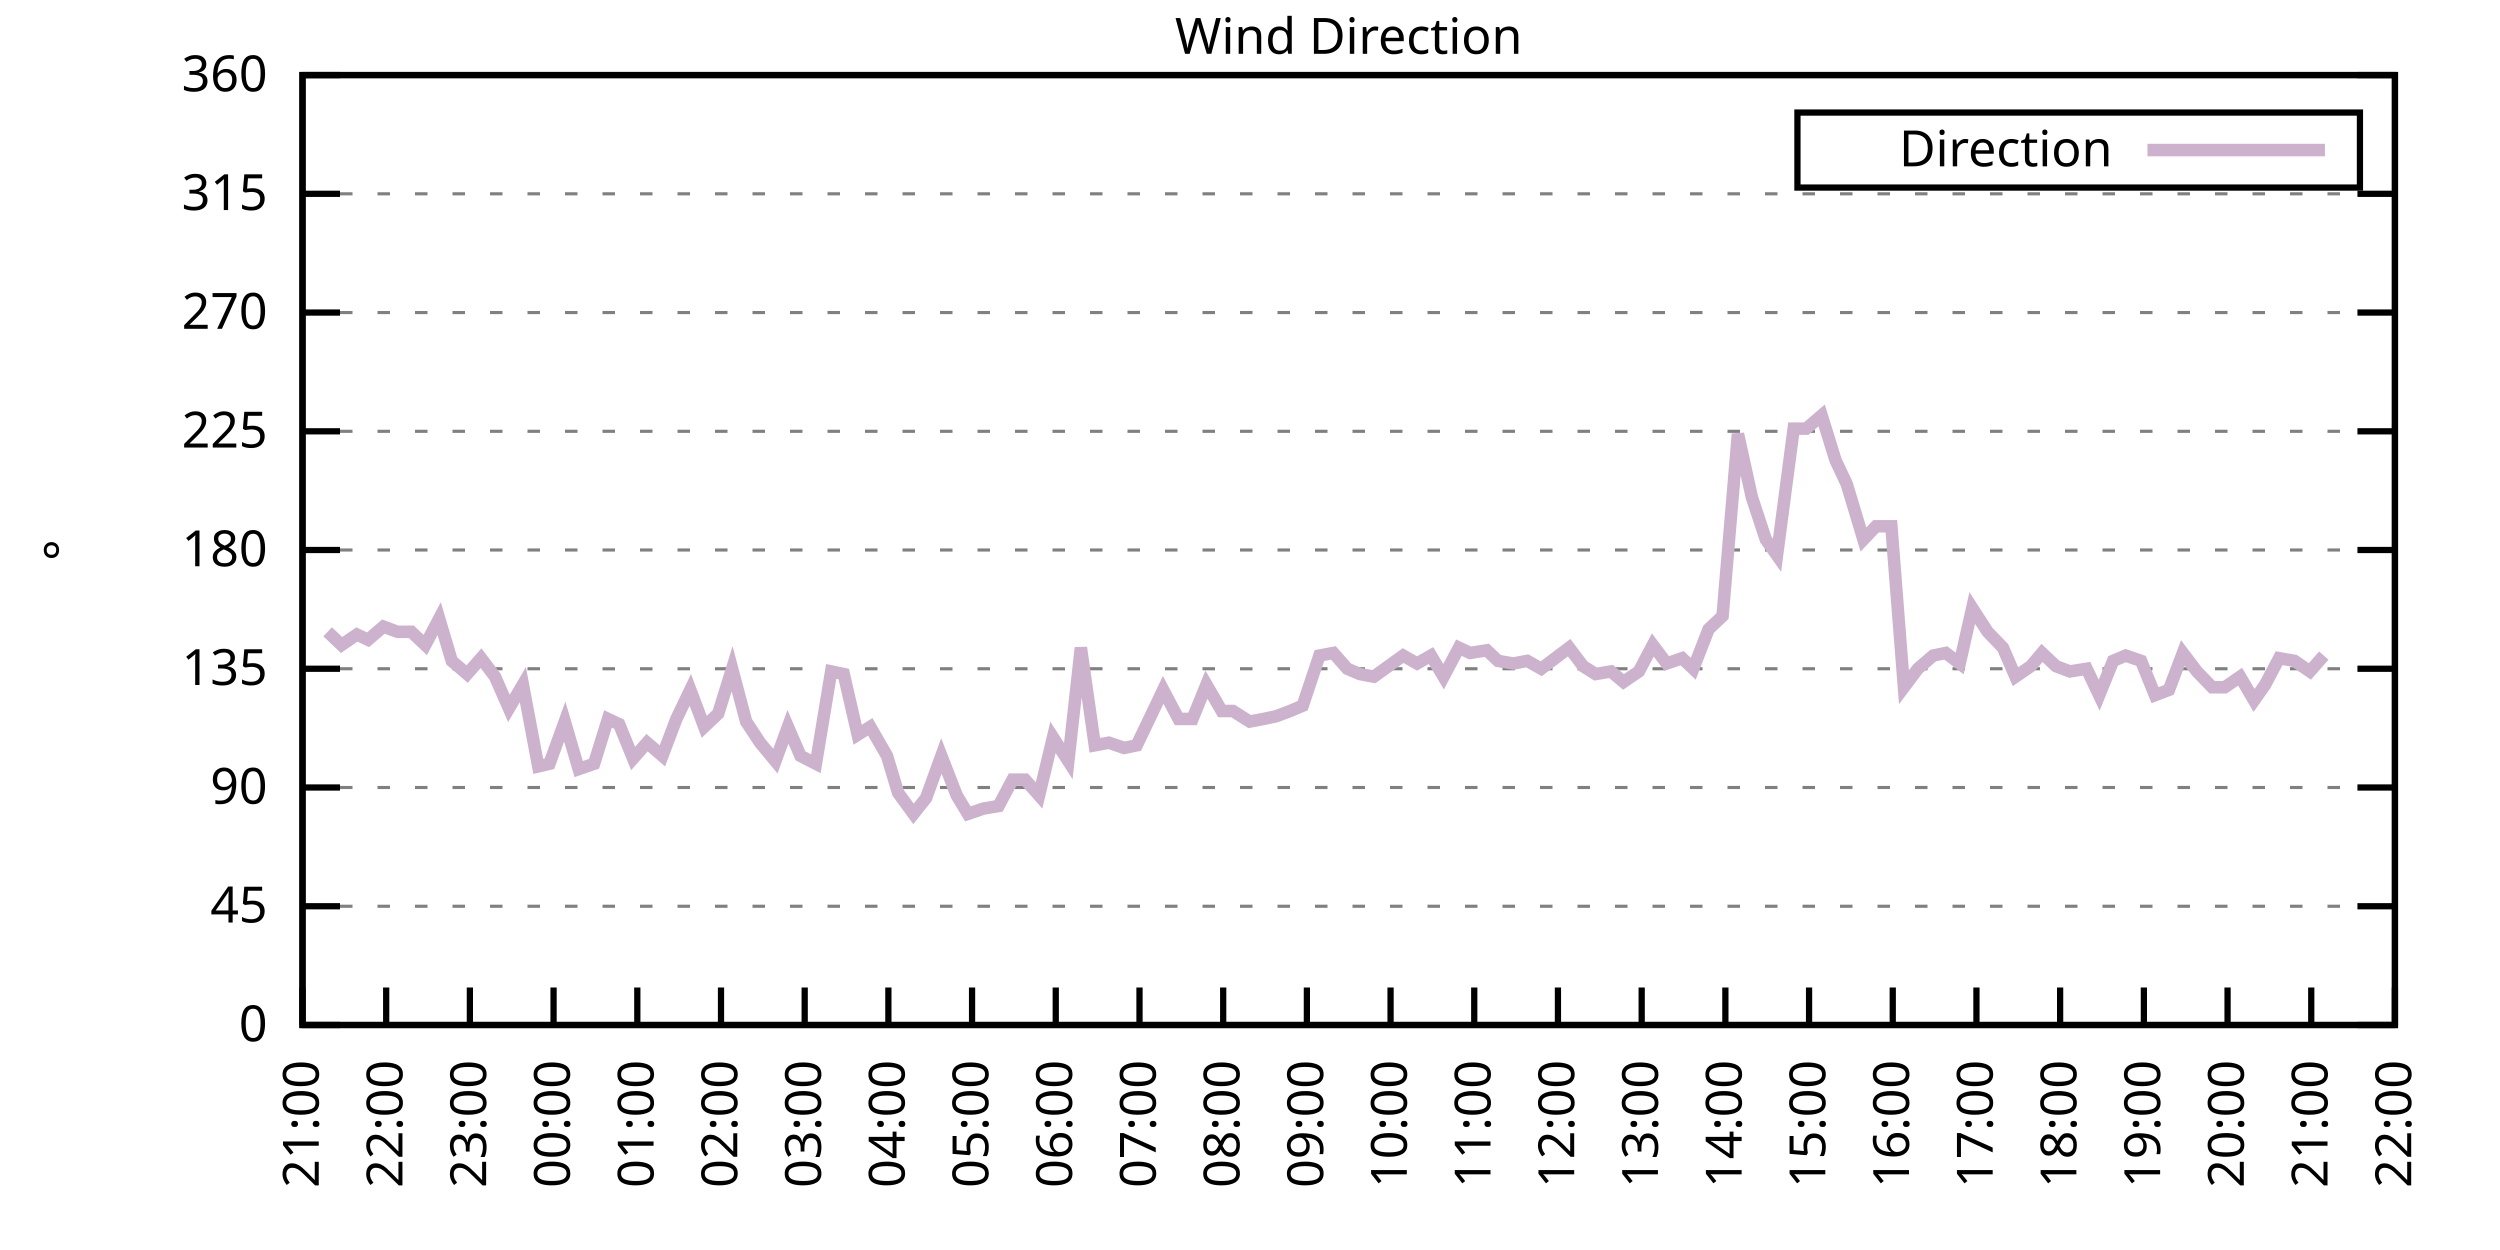
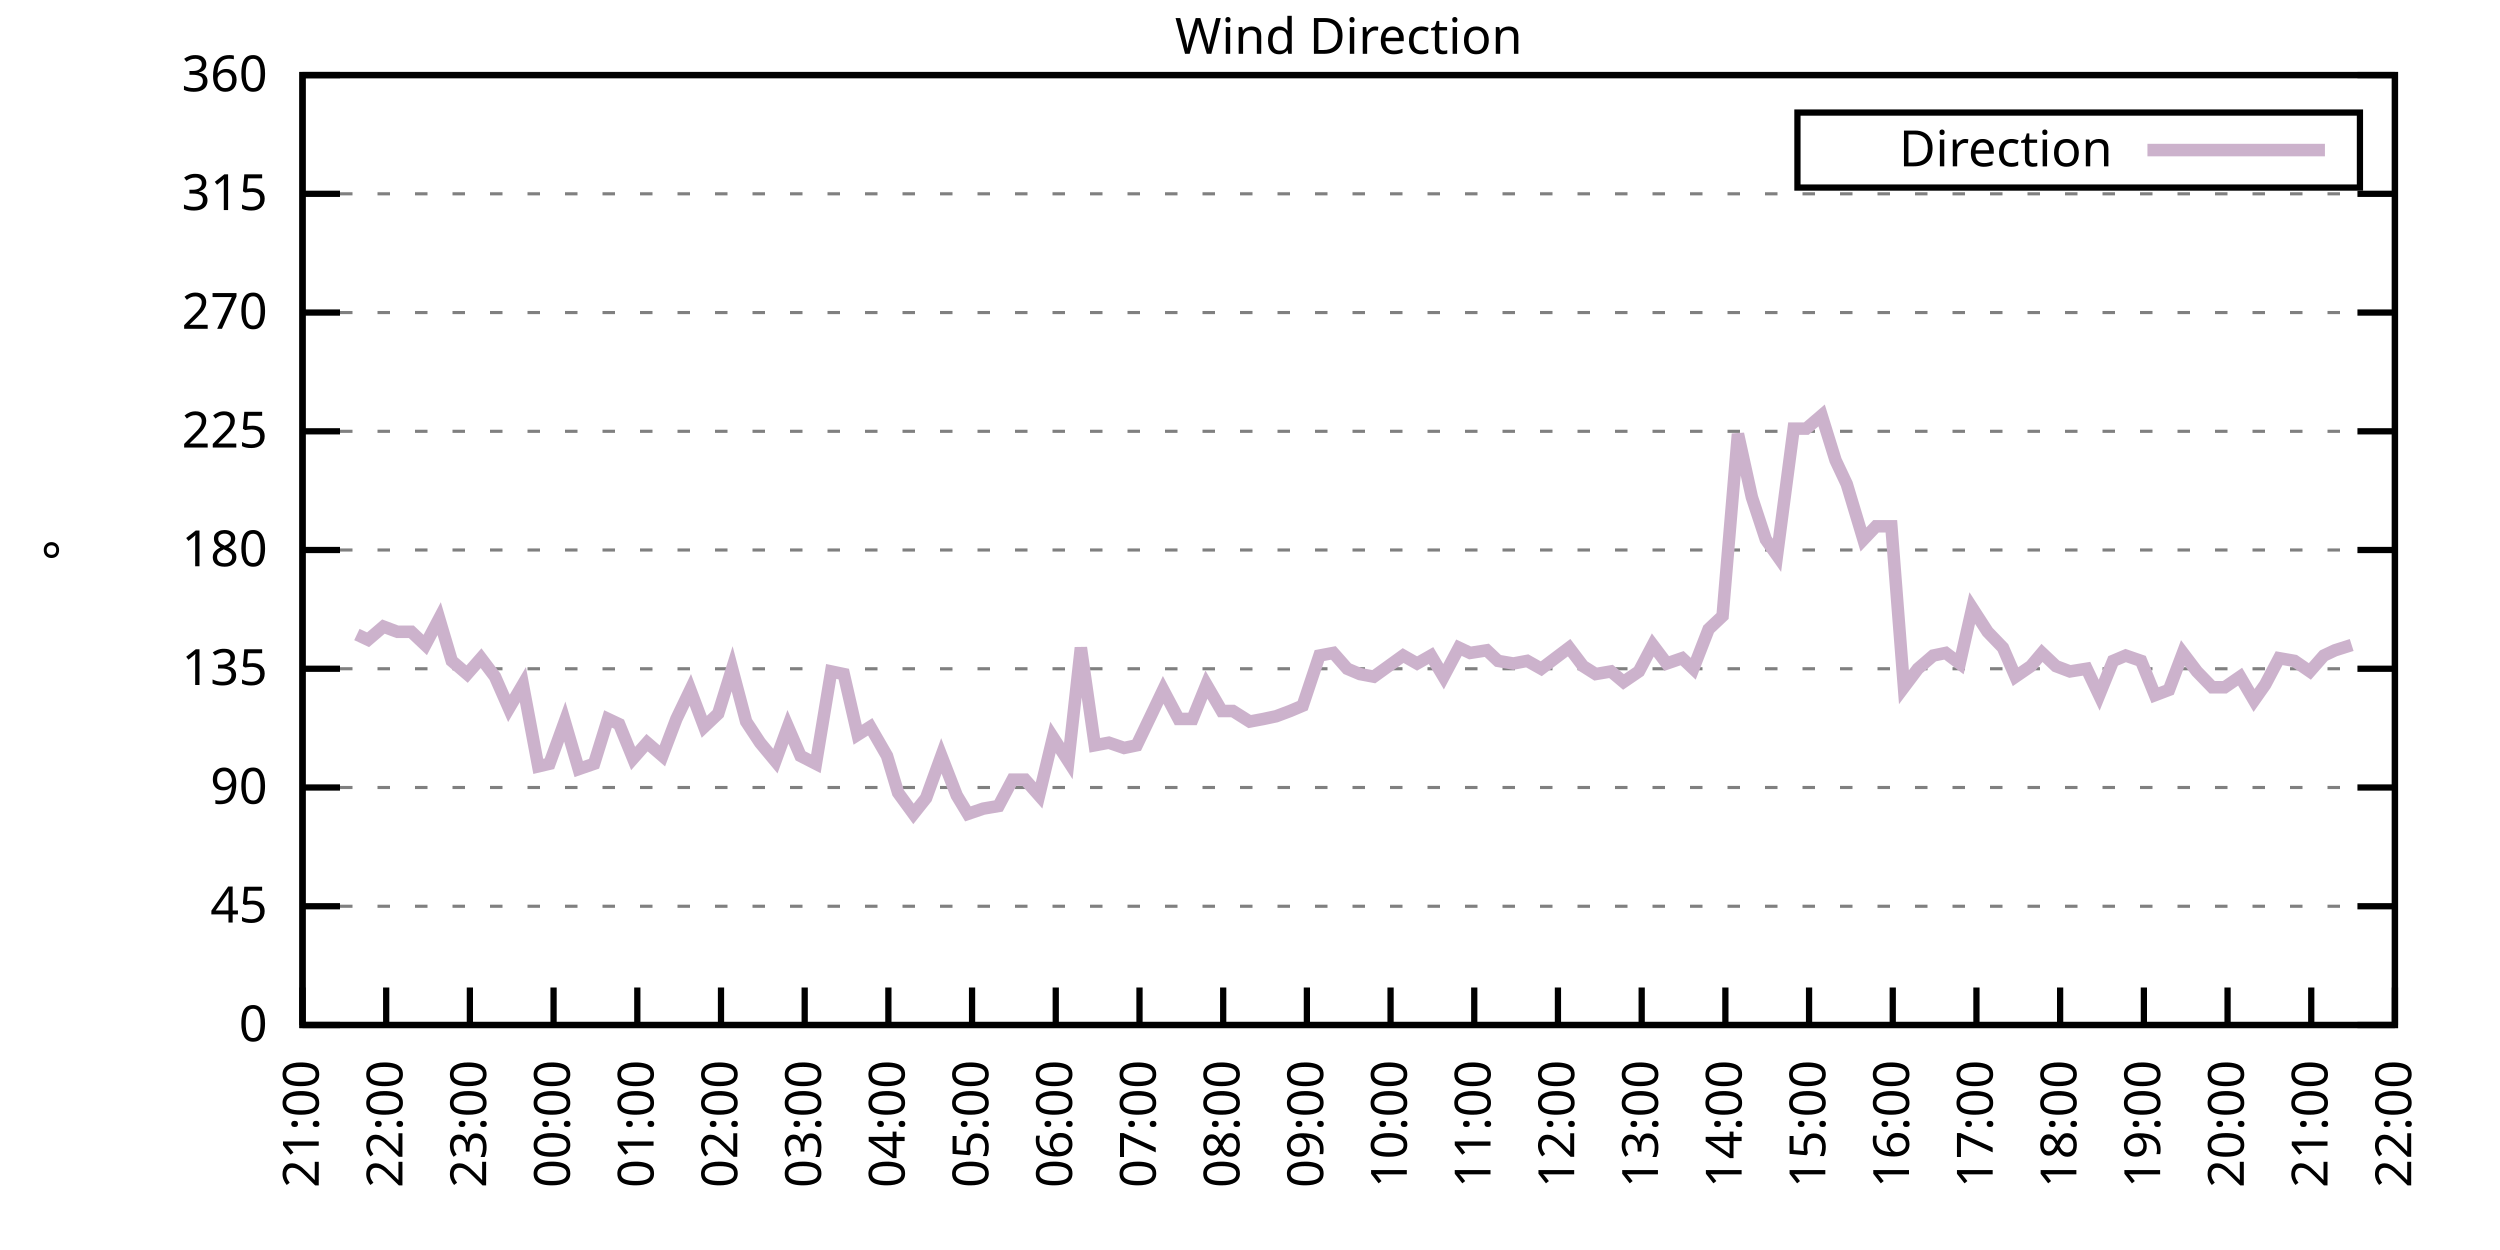
<svg xmlns="http://www.w3.org/2000/svg" xmlns:xlink="http://www.w3.org/1999/xlink" width="400" height="200" viewBox="0 0 400 200">
  <g id="gnuplot_canvas">
    <rect x="0" y="0" width="400" height="200" fill="none" />
    <defs>
      <circle id="gpDot" r="0.5" stroke-width="0.5" stroke="currentColor" />
      <path id="gpPt0" stroke-width="0.333" stroke="currentColor" d="M-1,0 h2 M0,-1 v2" />
      <path id="gpPt1" stroke-width="0.333" stroke="currentColor" d="M-1,-1 L1,1 M1,-1 L-1,1" />
      <path id="gpPt2" stroke-width="0.333" stroke="currentColor" d="M-1,0 L1,0 M0,-1 L0,1 M-1,-1 L1,1 M-1,1 L1,-1" />
      <rect id="gpPt3" stroke-width="0.333" stroke="currentColor" x="-1" y="-1" width="2" height="2" />
      <rect id="gpPt4" stroke-width="0.333" stroke="currentColor" fill="currentColor" x="-1" y="-1" width="2" height="2" />
      <circle id="gpPt5" stroke-width="0.333" stroke="currentColor" cx="0" cy="0" r="1" />
      <use xlink:href="#gpPt5" id="gpPt6" fill="currentColor" stroke="none" />
      <path id="gpPt7" stroke-width="0.333" stroke="currentColor" d="M0,-1.33 L-1.33,0.67 L1.33,0.67 z" />
      <use xlink:href="#gpPt7" id="gpPt8" fill="currentColor" stroke="none" />
      <use xlink:href="#gpPt7" id="gpPt9" stroke="currentColor" transform="rotate(180)" />
      <use xlink:href="#gpPt9" id="gpPt10" fill="currentColor" stroke="none" />
      <use xlink:href="#gpPt3" id="gpPt11" stroke="currentColor" transform="rotate(45)" />
      <use xlink:href="#gpPt11" id="gpPt12" fill="currentColor" stroke="none" />
      <path id="gpPt13" stroke-width="0.333" stroke="currentColor" d="M0,1.330 L1.265,0.411 L0.782,-1.067 L-0.782,-1.076 L-1.265,0.411 z" />
      <use xlink:href="#gpPt13" id="gpPt14" fill="currentColor" stroke="none" />
      <filter id="textbox" filterUnits="objectBoundingBox" x="0" y="0" height="1" width="1">
        <feFlood flood-color="white" flood-opacity="1" result="bgnd" />
        <feComposite in="SourceGraphic" in2="bgnd" operator="atop" />
      </filter>
      <filter id="greybox" filterUnits="objectBoundingBox" x="0" y="0" height="1" width="1">
        <feFlood flood-color="lightgrey" flood-opacity="1" result="grey" />
        <feComposite in="SourceGraphic" in2="grey" operator="atop" />
      </filter>
    </defs>
    <g fill="none" color="white" stroke="currentColor" stroke-width="1.00" stroke-linecap="butt" stroke-linejoin="miter">
</g>
    <g fill="none" color="black" stroke="currentColor" stroke-width="1.00" stroke-linecap="butt" stroke-linejoin="miter">
      <g stroke="none" shape-rendering="crispEdges">
        <polygon fill="rgb(255, 255, 255)" points="48.40,164.00 383.18,164.00 383.18,12.02 48.40,12.02 " />
      </g>
    </g>
    <g fill="none" color="black" stroke="currentColor" stroke-width="1.00" stroke-linecap="butt" stroke-linejoin="miter">
</g>
    <g fill="none" color="black" stroke="black" stroke-width="0.50" stroke-linecap="butt" stroke-linejoin="miter">
</g>
    <g fill="none" color="gray" stroke="currentColor" stroke-width="0.50" stroke-linecap="butt" stroke-linejoin="miter">
      <path stroke="gray" stroke-dasharray="2,4" class="gridline" d="M48.40,164.00 L383.19,164.00  " />
    </g>
    <g fill="none" color="gray" stroke="gray" stroke-width="1.00" stroke-linecap="butt" stroke-linejoin="miter">
</g>
    <g fill="none" color="black" stroke="currentColor" stroke-width="1.00" stroke-linecap="butt" stroke-linejoin="miter">
      <path stroke="black" d="M48.40,164.00 L54.40,164.00 M383.19,164.00 L377.19,164.00  " />
      <g transform="translate(42.80,166.60)" stroke="none" fill="black" font-family="Sans" font-size="8.00" text-anchor="end">
        <text>
          <tspan font-family="Sans"> 0</tspan>
        </text>
      </g>
    </g>
    <g fill="none" color="black" stroke="currentColor" stroke-width="1.00" stroke-linecap="butt" stroke-linejoin="miter">
</g>
    <g fill="none" color="black" stroke="black" stroke-width="0.50" stroke-linecap="butt" stroke-linejoin="miter">
</g>
    <g fill="none" color="gray" stroke="currentColor" stroke-width="0.50" stroke-linecap="butt" stroke-linejoin="miter">
      <path stroke="gray" stroke-dasharray="2,4" class="gridline" d="M48.40,145.00 L383.19,145.00  " />
    </g>
    <g fill="none" color="gray" stroke="gray" stroke-width="1.00" stroke-linecap="butt" stroke-linejoin="miter">
</g>
    <g fill="none" color="black" stroke="currentColor" stroke-width="1.00" stroke-linecap="butt" stroke-linejoin="miter">
      <path stroke="black" d="M48.40,145.00 L54.40,145.00 M383.19,145.00 L377.19,145.00  " />
      <g transform="translate(42.80,147.60)" stroke="none" fill="black" font-family="Sans" font-size="8.00" text-anchor="end">
        <text>
          <tspan font-family="Sans"> 45</tspan>
        </text>
      </g>
    </g>
    <g fill="none" color="black" stroke="currentColor" stroke-width="1.00" stroke-linecap="butt" stroke-linejoin="miter">
</g>
    <g fill="none" color="black" stroke="black" stroke-width="0.50" stroke-linecap="butt" stroke-linejoin="miter">
</g>
    <g fill="none" color="gray" stroke="currentColor" stroke-width="0.50" stroke-linecap="butt" stroke-linejoin="miter">
      <path stroke="gray" stroke-dasharray="2,4" class="gridline" d="M48.40,126.00 L383.19,126.00  " />
    </g>
    <g fill="none" color="gray" stroke="gray" stroke-width="1.00" stroke-linecap="butt" stroke-linejoin="miter">
</g>
    <g fill="none" color="black" stroke="currentColor" stroke-width="1.00" stroke-linecap="butt" stroke-linejoin="miter">
      <path stroke="black" d="M48.40,126.00 L54.40,126.00 M383.19,126.00 L377.19,126.00  " />
      <g transform="translate(42.80,128.60)" stroke="none" fill="black" font-family="Sans" font-size="8.00" text-anchor="end">
        <text>
          <tspan font-family="Sans"> 90</tspan>
        </text>
      </g>
    </g>
    <g fill="none" color="black" stroke="currentColor" stroke-width="1.00" stroke-linecap="butt" stroke-linejoin="miter">
</g>
    <g fill="none" color="black" stroke="black" stroke-width="0.50" stroke-linecap="butt" stroke-linejoin="miter">
</g>
    <g fill="none" color="gray" stroke="currentColor" stroke-width="0.50" stroke-linecap="butt" stroke-linejoin="miter">
      <path stroke="gray" stroke-dasharray="2,4" class="gridline" d="M48.40,107.00 L383.19,107.00  " />
    </g>
    <g fill="none" color="gray" stroke="gray" stroke-width="1.00" stroke-linecap="butt" stroke-linejoin="miter">
</g>
    <g fill="none" color="black" stroke="currentColor" stroke-width="1.00" stroke-linecap="butt" stroke-linejoin="miter">
      <path stroke="black" d="M48.40,107.00 L54.40,107.00 M383.19,107.00 L377.19,107.00  " />
      <g transform="translate(42.80,109.60)" stroke="none" fill="black" font-family="Sans" font-size="8.00" text-anchor="end">
        <text>
          <tspan font-family="Sans"> 135</tspan>
        </text>
      </g>
    </g>
    <g fill="none" color="black" stroke="currentColor" stroke-width="1.00" stroke-linecap="butt" stroke-linejoin="miter">
</g>
    <g fill="none" color="black" stroke="black" stroke-width="0.50" stroke-linecap="butt" stroke-linejoin="miter">
</g>
    <g fill="none" color="gray" stroke="currentColor" stroke-width="0.50" stroke-linecap="butt" stroke-linejoin="miter">
      <path stroke="gray" stroke-dasharray="2,4" class="gridline" d="M48.40,88.00 L383.19,88.00  " />
    </g>
    <g fill="none" color="gray" stroke="gray" stroke-width="1.00" stroke-linecap="butt" stroke-linejoin="miter">
</g>
    <g fill="none" color="black" stroke="currentColor" stroke-width="1.00" stroke-linecap="butt" stroke-linejoin="miter">
      <path stroke="black" d="M48.40,88.00 L54.40,88.00 M383.19,88.00 L377.19,88.00  " />
      <g transform="translate(42.80,90.60)" stroke="none" fill="black" font-family="Sans" font-size="8.00" text-anchor="end">
        <text>
          <tspan font-family="Sans"> 180</tspan>
        </text>
      </g>
    </g>
    <g fill="none" color="black" stroke="currentColor" stroke-width="1.00" stroke-linecap="butt" stroke-linejoin="miter">
</g>
    <g fill="none" color="black" stroke="black" stroke-width="0.50" stroke-linecap="butt" stroke-linejoin="miter">
</g>
    <g fill="none" color="gray" stroke="currentColor" stroke-width="0.50" stroke-linecap="butt" stroke-linejoin="miter">
      <path stroke="gray" stroke-dasharray="2,4" class="gridline" d="M48.40,69.01 L383.19,69.01  " />
    </g>
    <g fill="none" color="gray" stroke="gray" stroke-width="1.00" stroke-linecap="butt" stroke-linejoin="miter">
</g>
    <g fill="none" color="black" stroke="currentColor" stroke-width="1.00" stroke-linecap="butt" stroke-linejoin="miter">
      <path stroke="black" d="M48.40,69.01 L54.40,69.01 M383.19,69.01 L377.19,69.01  " />
      <g transform="translate(42.80,71.61)" stroke="none" fill="black" font-family="Sans" font-size="8.00" text-anchor="end">
        <text>
          <tspan font-family="Sans"> 225</tspan>
        </text>
      </g>
    </g>
    <g fill="none" color="black" stroke="currentColor" stroke-width="1.00" stroke-linecap="butt" stroke-linejoin="miter">
</g>
    <g fill="none" color="black" stroke="black" stroke-width="0.50" stroke-linecap="butt" stroke-linejoin="miter">
</g>
    <g fill="none" color="gray" stroke="currentColor" stroke-width="0.50" stroke-linecap="butt" stroke-linejoin="miter">
      <path stroke="gray" stroke-dasharray="2,4" class="gridline" d="M48.40,50.01 L383.19,50.01  " />
    </g>
    <g fill="none" color="gray" stroke="gray" stroke-width="1.00" stroke-linecap="butt" stroke-linejoin="miter">
</g>
    <g fill="none" color="black" stroke="currentColor" stroke-width="1.00" stroke-linecap="butt" stroke-linejoin="miter">
      <path stroke="black" d="M48.40,50.01 L54.40,50.01 M383.19,50.01 L377.19,50.01  " />
      <g transform="translate(42.80,52.61)" stroke="none" fill="black" font-family="Sans" font-size="8.00" text-anchor="end">
        <text>
          <tspan font-family="Sans"> 270</tspan>
        </text>
      </g>
    </g>
    <g fill="none" color="black" stroke="currentColor" stroke-width="1.00" stroke-linecap="butt" stroke-linejoin="miter">
</g>
    <g fill="none" color="black" stroke="black" stroke-width="0.50" stroke-linecap="butt" stroke-linejoin="miter">
</g>
    <g fill="none" color="gray" stroke="currentColor" stroke-width="0.50" stroke-linecap="butt" stroke-linejoin="miter">
      <path stroke="gray" stroke-dasharray="2,4" class="gridline" d="M48.40,31.01 L383.19,31.01  " />
    </g>
    <g fill="none" color="gray" stroke="gray" stroke-width="1.00" stroke-linecap="butt" stroke-linejoin="miter">
</g>
    <g fill="none" color="black" stroke="currentColor" stroke-width="1.00" stroke-linecap="butt" stroke-linejoin="miter">
      <path stroke="black" d="M48.40,31.01 L54.40,31.01 M383.19,31.01 L377.19,31.01  " />
      <g transform="translate(42.80,33.61)" stroke="none" fill="black" font-family="Sans" font-size="8.00" text-anchor="end">
        <text>
          <tspan font-family="Sans"> 315</tspan>
        </text>
      </g>
    </g>
    <g fill="none" color="black" stroke="currentColor" stroke-width="1.00" stroke-linecap="butt" stroke-linejoin="miter">
</g>
    <g fill="none" color="black" stroke="black" stroke-width="0.50" stroke-linecap="butt" stroke-linejoin="miter">
</g>
    <g fill="none" color="gray" stroke="currentColor" stroke-width="0.50" stroke-linecap="butt" stroke-linejoin="miter">
      <path stroke="gray" stroke-dasharray="2,4" class="gridline" d="M48.40,12.01 L383.19,12.01  " />
    </g>
    <g fill="none" color="gray" stroke="gray" stroke-width="1.00" stroke-linecap="butt" stroke-linejoin="miter">
</g>
    <g fill="none" color="black" stroke="currentColor" stroke-width="1.00" stroke-linecap="butt" stroke-linejoin="miter">
      <path stroke="black" d="M48.40,12.01 L54.40,12.01 M383.19,12.01 L377.19,12.01  " />
      <g transform="translate(42.80,14.61)" stroke="none" fill="black" font-family="Sans" font-size="8.00" text-anchor="end">
        <text>
          <tspan font-family="Sans"> 360</tspan>
        </text>
      </g>
    </g>
    <g fill="none" color="black" stroke="currentColor" stroke-width="1.00" stroke-linecap="butt" stroke-linejoin="miter">
      <path stroke="black" d="M48.40,164.00 L48.40,158.00  " />
      <g transform="translate(51.00,169.60) rotate(270.00)" stroke="none" fill="black" font-family="Sans" font-size="8.00" text-anchor="end">
        <text>
          <tspan font-family="Sans">21:00</tspan>
        </text>
      </g>
    </g>
    <g fill="none" color="black" stroke="currentColor" stroke-width="1.00" stroke-linecap="butt" stroke-linejoin="miter">
      <path stroke="black" d="M61.79,164.00 L61.79,158.00  " />
      <g transform="translate(64.39,169.60) rotate(270.00)" stroke="none" fill="black" font-family="Sans" font-size="8.00" text-anchor="end">
        <text>
          <tspan font-family="Sans">22:00</tspan>
        </text>
      </g>
    </g>
    <g fill="none" color="black" stroke="currentColor" stroke-width="1.00" stroke-linecap="butt" stroke-linejoin="miter">
      <path stroke="black" d="M75.18,164.00 L75.18,158.00  " />
      <g transform="translate(77.78,169.60) rotate(270.00)" stroke="none" fill="black" font-family="Sans" font-size="8.00" text-anchor="end">
        <text>
          <tspan font-family="Sans">23:00</tspan>
        </text>
      </g>
    </g>
    <g fill="none" color="black" stroke="currentColor" stroke-width="1.00" stroke-linecap="butt" stroke-linejoin="miter">
      <path stroke="black" d="M88.57,164.00 L88.57,158.00  " />
      <g transform="translate(91.17,169.60) rotate(270.00)" stroke="none" fill="black" font-family="Sans" font-size="8.00" text-anchor="end">
        <text>
          <tspan font-family="Sans">00:00</tspan>
        </text>
      </g>
    </g>
    <g fill="none" color="black" stroke="currentColor" stroke-width="1.00" stroke-linecap="butt" stroke-linejoin="miter">
      <path stroke="black" d="M101.97,164.00 L101.97,158.00  " />
      <g transform="translate(104.57,169.60) rotate(270.00)" stroke="none" fill="black" font-family="Sans" font-size="8.00" text-anchor="end">
        <text>
          <tspan font-family="Sans">01:00</tspan>
        </text>
      </g>
    </g>
    <g fill="none" color="black" stroke="currentColor" stroke-width="1.00" stroke-linecap="butt" stroke-linejoin="miter">
      <path stroke="black" d="M115.36,164.00 L115.36,158.00  " />
      <g transform="translate(117.96,169.60) rotate(270.00)" stroke="none" fill="black" font-family="Sans" font-size="8.00" text-anchor="end">
        <text>
          <tspan font-family="Sans">02:00</tspan>
        </text>
      </g>
    </g>
    <g fill="none" color="black" stroke="currentColor" stroke-width="1.00" stroke-linecap="butt" stroke-linejoin="miter">
      <path stroke="black" d="M128.75,164.00 L128.75,158.00  " />
      <g transform="translate(131.35,169.60) rotate(270.00)" stroke="none" fill="black" font-family="Sans" font-size="8.00" text-anchor="end">
        <text>
          <tspan font-family="Sans">03:00</tspan>
        </text>
      </g>
    </g>
    <g fill="none" color="black" stroke="currentColor" stroke-width="1.00" stroke-linecap="butt" stroke-linejoin="miter">
      <path stroke="black" d="M142.14,164.00 L142.14,158.00  " />
      <g transform="translate(144.74,169.60) rotate(270.00)" stroke="none" fill="black" font-family="Sans" font-size="8.00" text-anchor="end">
        <text>
          <tspan font-family="Sans">04:00</tspan>
        </text>
      </g>
    </g>
    <g fill="none" color="black" stroke="currentColor" stroke-width="1.00" stroke-linecap="butt" stroke-linejoin="miter">
      <path stroke="black" d="M155.53,164.00 L155.53,158.00  " />
      <g transform="translate(158.13,169.60) rotate(270.00)" stroke="none" fill="black" font-family="Sans" font-size="8.00" text-anchor="end">
        <text>
          <tspan font-family="Sans">05:00</tspan>
        </text>
      </g>
    </g>
    <g fill="none" color="black" stroke="currentColor" stroke-width="1.00" stroke-linecap="butt" stroke-linejoin="miter">
      <path stroke="black" d="M168.92,164.00 L168.92,158.00  " />
      <g transform="translate(171.52,169.60) rotate(270.00)" stroke="none" fill="black" font-family="Sans" font-size="8.00" text-anchor="end">
        <text>
          <tspan font-family="Sans">06:00</tspan>
        </text>
      </g>
    </g>
    <g fill="none" color="black" stroke="currentColor" stroke-width="1.00" stroke-linecap="butt" stroke-linejoin="miter">
      <path stroke="black" d="M182.32,164.00 L182.32,158.00  " />
      <g transform="translate(184.92,169.60) rotate(270.00)" stroke="none" fill="black" font-family="Sans" font-size="8.00" text-anchor="end">
        <text>
          <tspan font-family="Sans">07:00</tspan>
        </text>
      </g>
    </g>
    <g fill="none" color="black" stroke="currentColor" stroke-width="1.00" stroke-linecap="butt" stroke-linejoin="miter">
      <path stroke="black" d="M195.71,164.00 L195.71,158.00  " />
      <g transform="translate(198.31,169.60) rotate(270.00)" stroke="none" fill="black" font-family="Sans" font-size="8.00" text-anchor="end">
        <text>
          <tspan font-family="Sans">08:00</tspan>
        </text>
      </g>
    </g>
    <g fill="none" color="black" stroke="currentColor" stroke-width="1.00" stroke-linecap="butt" stroke-linejoin="miter">
      <path stroke="black" d="M209.10,164.00 L209.10,158.00  " />
      <g transform="translate(211.70,169.60) rotate(270.00)" stroke="none" fill="black" font-family="Sans" font-size="8.00" text-anchor="end">
        <text>
          <tspan font-family="Sans">09:00</tspan>
        </text>
      </g>
    </g>
    <g fill="none" color="black" stroke="currentColor" stroke-width="1.00" stroke-linecap="butt" stroke-linejoin="miter">
      <path stroke="black" d="M222.49,164.00 L222.49,158.00  " />
      <g transform="translate(225.09,169.60) rotate(270.00)" stroke="none" fill="black" font-family="Sans" font-size="8.00" text-anchor="end">
        <text>
          <tspan font-family="Sans">10:00</tspan>
        </text>
      </g>
    </g>
    <g fill="none" color="black" stroke="currentColor" stroke-width="1.00" stroke-linecap="butt" stroke-linejoin="miter">
      <path stroke="black" d="M235.88,164.00 L235.88,158.00  " />
      <g transform="translate(238.48,169.60) rotate(270.00)" stroke="none" fill="black" font-family="Sans" font-size="8.00" text-anchor="end">
        <text>
          <tspan font-family="Sans">11:00</tspan>
        </text>
      </g>
    </g>
    <g fill="none" color="black" stroke="currentColor" stroke-width="1.00" stroke-linecap="butt" stroke-linejoin="miter">
      <path stroke="black" d="M249.27,164.00 L249.27,158.00  " />
      <g transform="translate(251.87,169.60) rotate(270.00)" stroke="none" fill="black" font-family="Sans" font-size="8.00" text-anchor="end">
        <text>
          <tspan font-family="Sans">12:00</tspan>
        </text>
      </g>
    </g>
    <g fill="none" color="black" stroke="currentColor" stroke-width="1.00" stroke-linecap="butt" stroke-linejoin="miter">
      <path stroke="black" d="M262.67,164.00 L262.67,158.00  " />
      <g transform="translate(265.27,169.60) rotate(270.00)" stroke="none" fill="black" font-family="Sans" font-size="8.00" text-anchor="end">
        <text>
          <tspan font-family="Sans">13:00</tspan>
        </text>
      </g>
    </g>
    <g fill="none" color="black" stroke="currentColor" stroke-width="1.00" stroke-linecap="butt" stroke-linejoin="miter">
      <path stroke="black" d="M276.06,164.00 L276.06,158.00  " />
      <g transform="translate(278.66,169.60) rotate(270.00)" stroke="none" fill="black" font-family="Sans" font-size="8.00" text-anchor="end">
        <text>
          <tspan font-family="Sans">14:00</tspan>
        </text>
      </g>
    </g>
    <g fill="none" color="black" stroke="currentColor" stroke-width="1.00" stroke-linecap="butt" stroke-linejoin="miter">
      <path stroke="black" d="M289.45,164.00 L289.45,158.00  " />
      <g transform="translate(292.05,169.60) rotate(270.00)" stroke="none" fill="black" font-family="Sans" font-size="8.00" text-anchor="end">
        <text>
          <tspan font-family="Sans">15:00</tspan>
        </text>
      </g>
    </g>
    <g fill="none" color="black" stroke="currentColor" stroke-width="1.00" stroke-linecap="butt" stroke-linejoin="miter">
      <path stroke="black" d="M302.84,164.00 L302.84,158.00  " />
      <g transform="translate(305.44,169.60) rotate(270.00)" stroke="none" fill="black" font-family="Sans" font-size="8.00" text-anchor="end">
        <text>
          <tspan font-family="Sans">16:00</tspan>
        </text>
      </g>
    </g>
    <g fill="none" color="black" stroke="currentColor" stroke-width="1.00" stroke-linecap="butt" stroke-linejoin="miter">
      <path stroke="black" d="M316.23,164.00 L316.23,158.00  " />
      <g transform="translate(318.83,169.60) rotate(270.00)" stroke="none" fill="black" font-family="Sans" font-size="8.00" text-anchor="end">
        <text>
          <tspan font-family="Sans">17:00</tspan>
        </text>
      </g>
    </g>
    <g fill="none" color="black" stroke="currentColor" stroke-width="1.00" stroke-linecap="butt" stroke-linejoin="miter">
      <path stroke="black" d="M329.62,164.00 L329.62,158.00  " />
      <g transform="translate(332.22,169.60) rotate(270.00)" stroke="none" fill="black" font-family="Sans" font-size="8.00" text-anchor="end">
        <text>
          <tspan font-family="Sans">18:00</tspan>
        </text>
      </g>
    </g>
    <g fill="none" color="black" stroke="currentColor" stroke-width="1.00" stroke-linecap="butt" stroke-linejoin="miter">
      <path stroke="black" d="M343.02,164.00 L343.02,158.00  " />
      <g transform="translate(345.62,169.60) rotate(270.00)" stroke="none" fill="black" font-family="Sans" font-size="8.00" text-anchor="end">
        <text>
          <tspan font-family="Sans">19:00</tspan>
        </text>
      </g>
    </g>
    <g fill="none" color="black" stroke="currentColor" stroke-width="1.00" stroke-linecap="butt" stroke-linejoin="miter">
      <path stroke="black" d="M356.41,164.00 L356.41,158.00  " />
      <g transform="translate(359.01,169.60) rotate(270.00)" stroke="none" fill="black" font-family="Sans" font-size="8.00" text-anchor="end">
        <text>
          <tspan font-family="Sans">20:00</tspan>
        </text>
      </g>
    </g>
    <g fill="none" color="black" stroke="currentColor" stroke-width="1.00" stroke-linecap="butt" stroke-linejoin="miter">
      <path stroke="black" d="M369.80,164.00 L369.80,158.00  " />
      <g transform="translate(372.40,169.60) rotate(270.00)" stroke="none" fill="black" font-family="Sans" font-size="8.00" text-anchor="end">
        <text>
          <tspan font-family="Sans">21:00</tspan>
        </text>
      </g>
    </g>
    <g fill="none" color="black" stroke="currentColor" stroke-width="1.00" stroke-linecap="butt" stroke-linejoin="miter">
      <path stroke="black" d="M383.19,164.00 L383.19,158.00  " />
      <g transform="translate(385.79,169.60) rotate(270.00)" stroke="none" fill="black" font-family="Sans" font-size="8.00" text-anchor="end">
        <text>
          <tspan font-family="Sans">22:00</tspan>
        </text>
      </g>
    </g>
    <g fill="none" color="black" stroke="currentColor" stroke-width="1.00" stroke-linecap="butt" stroke-linejoin="miter">
</g>
    <g fill="none" color="black" stroke="currentColor" stroke-width="1.00" stroke-linecap="butt" stroke-linejoin="miter">
      <path stroke="black" d="M48.40,12.01 L48.40,164.00 L383.19,164.00 L383.19,12.01 L48.40,12.01 Z  " />
    </g>
    <g fill="none" color="black" stroke="currentColor" stroke-width="1.00" stroke-linecap="butt" stroke-linejoin="miter">
</g>
    <g fill="none" color="black" stroke="currentColor" stroke-width="1.00" stroke-linecap="butt" stroke-linejoin="miter">
      <path stroke="black" d="M287.59,30.01 L287.59,18.01 L377.59,18.01 L377.59,30.01 L287.59,30.01 Z  " />
    </g>
    <g id="Wind_direction_plot_1">
      <g fill="none" color="white" stroke="black" stroke-width="2.00" stroke-linecap="butt" stroke-linejoin="miter">
</g>
      <g fill="none" color="black" stroke="currentColor" stroke-width="2.00" stroke-linecap="butt" stroke-linejoin="miter">
        <g transform="translate(337.99,26.61)" stroke="none" fill="black" font-family="Sans" font-size="8.00" text-anchor="end">
          <text>
            <tspan font-family="Sans">Direction</tspan>
          </text>
        </g>
      </g>
      <g fill="none" color="black" stroke="currentColor" stroke-width="2.00" stroke-linecap="butt" stroke-linejoin="miter">
-         <path stroke="rgb(204, 178, 204)" d="M343.59,24.01 L371.99,24.01 M52.42,101.09 L54.65,103.20 L57.10,101.52 L58.89,102.36 L61.35,100.25 L63.58,101.09   L65.81,101.09 L68.04,103.20 L70.27,98.98 L72.28,105.74 L74.74,107.85 L76.97,105.31 L79.20,108.27 L81.43,113.34   L83.66,109.54 L86.12,122.62 L87.91,122.20 L90.36,115.45 L92.59,123.05 L95.05,122.20 L97.28,115.03 L99.06,115.87   L101.30,121.36 L103.53,118.83 L105.98,120.94 L108.22,115.03 L110.45,110.38 L112.68,116.29 L114.91,114.18 L117.14,107.00   L119.38,115.45 L121.61,118.83 L124.06,121.78 L126.07,116.29 L128.08,120.94 L130.54,122.20 L132.99,107.43 L135.00,107.85   L137.23,117.56 L139.24,116.29 L141.92,120.94 L143.70,126.85 L146.16,130.22 L148.17,127.69 L150.62,120.94 L153.08,127.27   L154.86,130.22 L157.32,129.38 L159.77,128.96 L162.01,124.74 L164.01,124.74 L166.25,127.27 L168.48,117.98 L170.93,121.78   L172.94,103.63 L175.17,119.25 L177.41,118.83 L179.86,119.67 L181.87,119.25 L184.10,114.60 L186.11,110.38 L188.57,115.03   L190.80,115.03 L193.03,109.54 L195.48,113.76 L197.27,113.76 L199.95,115.45 L202.18,115.03 L204.19,114.60 L206.42,113.76   L208.43,112.91 L211.11,104.89 L213.34,104.47 L215.57,107.00 L217.58,107.85 L219.81,108.27 L224.50,104.89 L226.73,106.16   L228.96,104.89 L230.97,108.27 L233.43,103.63 L235.21,104.47 L237.89,104.05 L239.68,105.74 L242.13,106.16 L244.36,105.74   L246.60,107.00 L248.83,105.31 L251.06,103.63 L253.29,106.58 L255.30,107.85 L257.76,107.43 L259.76,109.11 L262.22,107.43   L264.45,103.20 L266.68,106.16 L269.14,105.31 L270.92,107.00 L273.38,100.67 L275.61,98.56 L278.07,69.43 L280.30,79.56   L282.53,86.32 L284.32,88.85 L286.99,68.58 L289.00,68.58 L291.46,66.47 L293.69,73.65 L295.48,77.45 L298.15,86.32   L300.16,84.21 L302.62,84.21 L304.63,109.96 L306.86,107.00 L309.31,104.89 L311.32,104.47 L313.55,106.16 L315.56,97.29   L318.02,101.09 L320.47,103.63 L322.48,108.27 L324.94,106.58 L326.72,104.47 L328.95,106.58 L331.19,107.43 L333.86,107.00   L335.87,111.23 L338.10,105.74 L340.11,104.89 L342.57,105.74 L344.80,111.23 L347.03,110.38 L349.26,104.47 L351.50,107.43   L353.95,109.96 L355.96,109.96 L358.42,108.27 L360.65,112.07 L362.43,109.54 L364.66,105.31 L367.12,105.74 L369.58,107.43   L371.81,104.89  " />
+         <path stroke="rgb(204, 178, 204)" d="M343.59,24.01 L371.99,24.01 M57.10,101.52 L58.89,102.36 L61.35,100.25 L63.58,101.09 L65.81,101.09 L68.04,103.20   L70.27,98.98 L72.28,105.74 L74.74,107.85 L76.97,105.31 L79.20,108.27 L81.43,113.34 L83.66,109.54 L86.12,122.62   L87.91,122.20 L90.36,115.45 L92.59,123.05 L95.05,122.20 L97.28,115.03 L99.06,115.87 L101.30,121.36 L103.53,118.83   L105.98,120.94 L108.22,115.03 L110.45,110.38 L112.68,116.29 L114.91,114.18 L117.14,107.00 L119.38,115.45 L121.61,118.83   L124.06,121.78 L126.07,116.29 L128.08,120.94 L130.54,122.20 L132.99,107.43 L135.00,107.85 L137.23,117.56 L139.24,116.29   L141.92,120.94 L143.70,126.85 L146.16,130.22 L148.17,127.69 L150.62,120.94 L153.08,127.27 L154.86,130.22 L157.32,129.38   L159.77,128.96 L162.01,124.74 L164.01,124.74 L166.25,127.27 L168.48,117.98 L170.93,121.78 L172.94,103.63 L175.17,119.25   L177.41,118.83 L179.86,119.67 L181.87,119.25 L184.10,114.60 L186.11,110.38 L188.57,115.03 L190.80,115.03 L193.03,109.54   L195.48,113.76 L197.27,113.76 L199.95,115.45 L202.18,115.03 L204.19,114.60 L206.42,113.76 L208.43,112.91 L211.11,104.89   L213.34,104.47 L215.57,107.00 L217.58,107.85 L219.81,108.27 L224.50,104.89 L226.73,106.16 L228.96,104.89 L230.97,108.27   L233.43,103.63 L235.21,104.47 L237.89,104.05 L239.68,105.74 L242.13,106.16 L244.36,105.74 L246.60,107.00 L248.83,105.31   L251.06,103.63 L253.29,106.58 L255.30,107.85 L257.76,107.43 L259.76,109.11 L262.22,107.43 L264.45,103.20 L266.68,106.16   L269.14,105.31 L270.92,107.00 L273.38,100.67 L275.61,98.56 L278.07,69.43 L280.30,79.56 L282.53,86.32 L284.32,88.85   L286.99,68.58 L289.00,68.58 L291.46,66.47 L293.69,73.65 L295.48,77.45 L298.15,86.32 L300.16,84.21 L302.62,84.21   L304.63,109.96 L306.86,107.00 L309.31,104.89 L311.32,104.47 L313.55,106.16 L315.56,97.29 L318.02,101.09 L320.47,103.63   L322.48,108.27 L324.94,106.58 L326.72,104.47 L328.95,106.58 L331.19,107.43 L333.86,107.00 L335.87,111.23 L338.10,105.74   L340.11,104.89 L342.57,105.74 L344.80,111.23 L347.03,110.38 L349.26,104.47 L351.50,107.43 L353.95,109.96 L355.96,109.96   L358.42,108.27 L360.65,112.07 L362.43,109.54 L364.66,105.31 L367.12,105.74 L369.58,107.43 L371.81,104.89 L373.59,104.05   L376.27,103.20  " />
      </g>
    </g>
    <g fill="none" color="black" stroke="currentColor" stroke-width="2.00" stroke-linecap="butt" stroke-linejoin="miter">
</g>
    <g fill="none" color="black" stroke="black" stroke-width="1.00" stroke-linecap="butt" stroke-linejoin="miter">
</g>
    <g fill="none" color="black" stroke="currentColor" stroke-width="1.00" stroke-linecap="butt" stroke-linejoin="miter">
      <path stroke="black" d="M48.40,12.01 L48.40,164.00 L383.19,164.00 L383.19,12.01 L48.40,12.01 Z  " />
      <g transform="translate(12.80,88.01) rotate(270.00)" stroke="none" fill="black" font-family="Sans" font-size="8.00" text-anchor="middle">
        <text>
          <tspan font-family="Sans">°</tspan>
        </text>
      </g>
    </g>
    <g fill="none" color="black" stroke="currentColor" stroke-width="1.00" stroke-linecap="butt" stroke-linejoin="miter">
</g>
    <g fill="none" color="black" stroke="currentColor" stroke-width="1.00" stroke-linecap="butt" stroke-linejoin="miter">
      <g transform="translate(215.79,8.61)" stroke="none" fill="black" font-family="Sans" font-size="8.00" text-anchor="middle">
        <text>
          <tspan font-family="Sans">Wind Direction</tspan>
        </text>
      </g>
    </g>
    <g fill="none" color="black" stroke="currentColor" stroke-width="1.00" stroke-linecap="butt" stroke-linejoin="miter">
</g>
  </g>
</svg>
